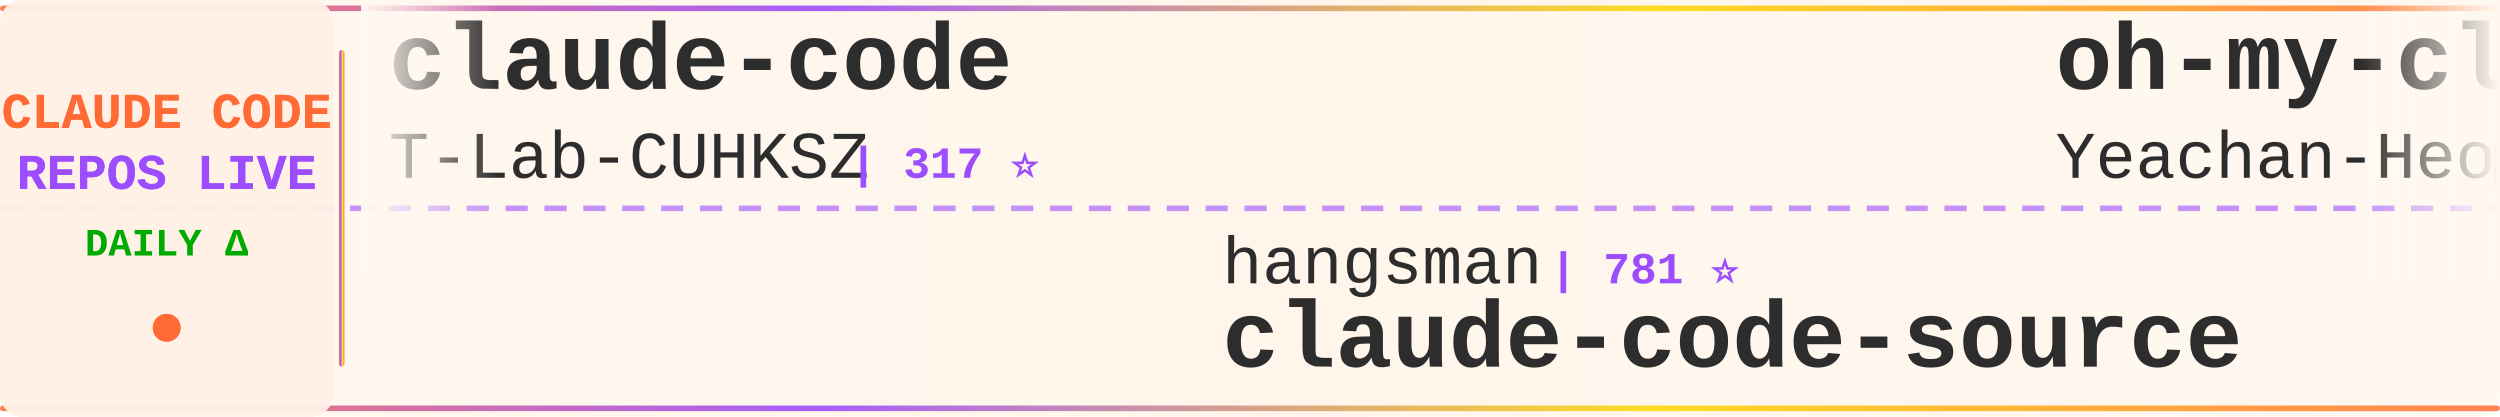
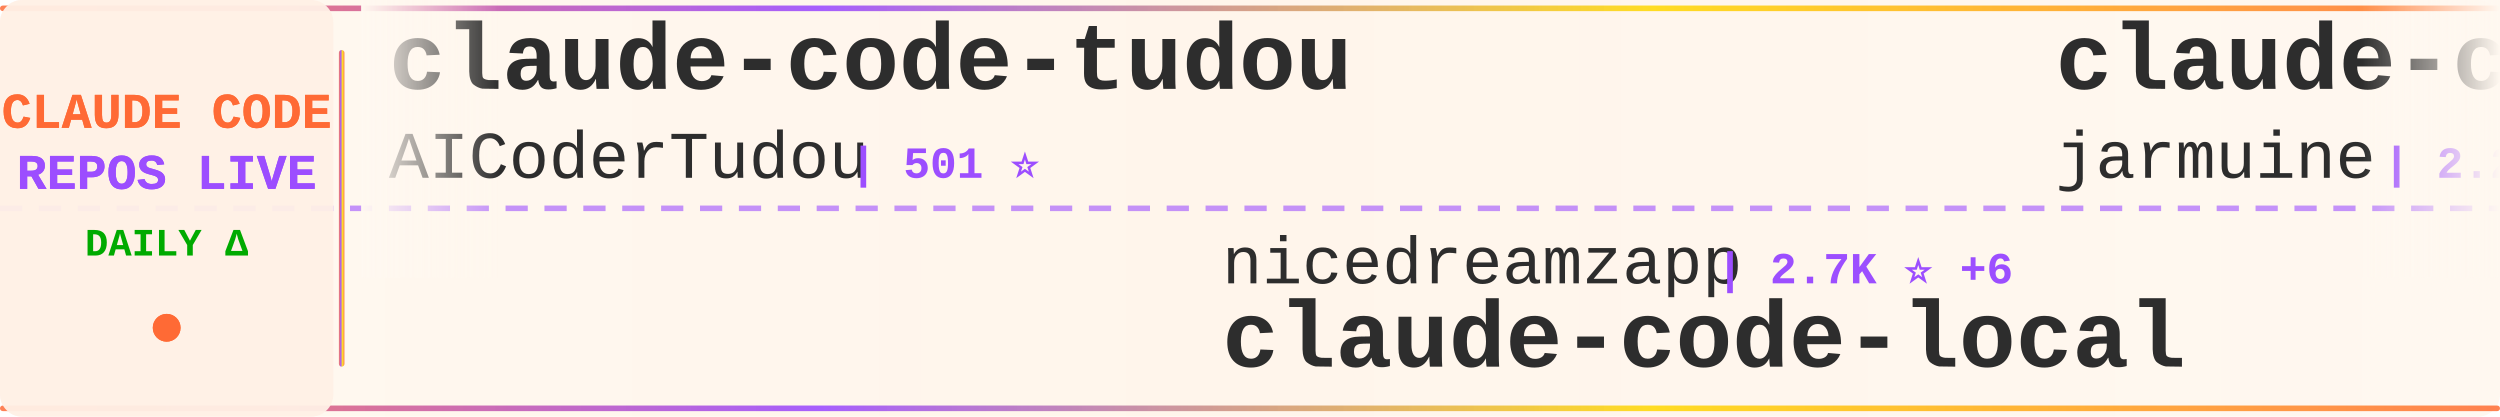
<svg xmlns="http://www.w3.org/2000/svg" width="900" height="150">
  <defs>
    <linearGradient id="tickerBg" x1="0%" y1="0%" x2="100%" y2="0%">
      <stop offset="0%" style="stop-color:#fff8f0;stop-opacity:0.98" />
      <stop offset="50%" style="stop-color:#fff5eb;stop-opacity:1" />
      <stop offset="100%" style="stop-color:#fff8f0;stop-opacity:0.98" />
    </linearGradient>
    <linearGradient id="borderGrad" x1="0%" y1="0%" x2="100%" y2="0%">
      <stop offset="0%" style="stop-color:#FF6B35;stop-opacity:0.85">
        <animate attributeName="stop-opacity" values="0.85;1;0.85" dur="2s" repeatCount="indefinite" />
      </stop>
      <stop offset="33%" style="stop-color:#9C4EFF;stop-opacity:0.9">
        <animate attributeName="stop-opacity" values="0.9;1;0.9" dur="2.2s" repeatCount="indefinite" />
      </stop>
      <stop offset="66%" style="stop-color:#FFD700;stop-opacity:0.85">
        <animate attributeName="stop-opacity" values="0.85;1;0.85" dur="1.8s" repeatCount="indefinite" />
      </stop>
      <stop offset="100%" style="stop-color:#FF6B35;stop-opacity:0.85">
        <animate attributeName="stop-opacity" values="0.85;1;0.85" dur="2s" repeatCount="indefinite" />
      </stop>
    </linearGradient>
    <filter id="textGlow">
      <feGaussianBlur stdDeviation="0.15" result="coloredBlur" />
      <feMerge>
        <feMergeNode in="coloredBlur" />
        <feMergeNode in="SourceGraphic" />
      </feMerge>
    </filter>
    <filter id="metricGlow">
      <feGaussianBlur stdDeviation="0.2" result="coloredBlur" />
      <feMerge>
        <feMergeNode in="coloredBlur" />
        <feMergeNode in="SourceGraphic" />
      </feMerge>
    </filter>
    <linearGradient id="leftFade" x1="0%" y1="0%" x2="100%" y2="0%">
      <stop offset="0%" style="stop-color:#fff8f0;stop-opacity:1" />
      <stop offset="100%" style="stop-color:#fff8f0;stop-opacity:0" />
    </linearGradient>
    <linearGradient id="rightFade" x1="0%" y1="0%" x2="100%" y2="0%">
      <stop offset="0%" style="stop-color:#fff8f0;stop-opacity:0" />
      <stop offset="100%" style="stop-color:#fff8f0;stop-opacity:1" />
    </linearGradient>
  </defs>
  <rect width="900" height="150" fill="url(#tickerBg)" rx="8" />
  <rect x="0" y="2" width="900" height="2" fill="url(#borderGrad)" rx="1" />
  <rect x="0" y="146" width="900" height="2" fill="url(#borderGrad)" rx="1" />
  <line x1="0" y1="75" x2="900" y2="75" stroke="#9C4EFF" stroke-width="2" stroke-dasharray="8 6" opacity="0.6" />
  <rect x="0" y="0" width="120" height="150" fill="#fff0e6" opacity="0.95" rx="8" />
  <text x="60" y="46" font-family="'Courier New', monospace" font-size="18" font-weight="bold" fill="#FF6B35" text-anchor="middle" filter="url(#textGlow)">
    CLAUDE CODE
  </text>
  <text x="60" y="68" font-family="'Courier New', monospace" font-size="18" font-weight="bold" fill="#9C4EFF" text-anchor="middle" filter="url(#textGlow)">
    REPOS LIVE
  </text>
  <text x="60" y="92" font-family="'Courier New', monospace" font-size="14" font-weight="bold" fill="#00aa00" text-anchor="middle">
    DAILY Δ
  </text>
  <circle cx="60" cy="118" r="5" fill="#FF6B35" filter="url(#metricGlow)">
    <animate attributeName="r" values="4;6;4" dur="1.5s" repeatCount="indefinite" />
    <animate attributeName="opacity" values="0.6;1;0.6" dur="1.5s" repeatCount="indefinite" />
  </circle>
  <rect x="122" y="18" width="2" height="114" fill="url(#borderGrad)" rx="1" />
  <clipPath id="tickerClip">
    <rect x="130" y="0" width="770" height="150" />
  </clipPath>
  <g clip-path="url(#tickerClip)">
    <g id="tickerItems">
      <animateTransform attributeName="transform" attributeType="XML" type="translate" from="0 0" to="-3000 0" dur="54s" repeatCount="indefinite" />
      <g transform="translate(0, 0)">
-         <text x="140" y="32" font-family="'Courier New', monospace" font-size="34" font-weight="bold" fill="#2d2d2d">claude-code</text>
-         <text x="140" y="64" font-family="'Courier New', monospace" font-size="24" font-weight="normal" fill="#2d2d2d" opacity="1.0">T-Lab-CUHKSZ</text>
-         <text x="306" y="64" font-family="'Courier New', monospace" font-size="16" font-weight="bold" fill="#9C4EFF"> | 317 ⭐</text>
+         <text x="140" y="32" font-family="'Courier New', monospace" font-size="34" font-weight="bold" fill="#2d2d2d">claude-code-tudou</text>
+         <text x="140" y="64" font-family="'Courier New', monospace" font-size="24" font-weight="normal" fill="#2d2d2d" opacity="1.0">AICoderTudou</text>
+         <text x="306" y="64" font-family="'Courier New', monospace" font-size="16" font-weight="bold" fill="#9C4EFF"> | 501 ⭐</text>
      </g>
      <g transform="translate(300, 0)">
-         <text x="140" y="102" font-family="'Courier New', monospace" font-size="24" font-weight="normal" fill="#2d2d2d" opacity="1.0">hangsman</text>
-         <text x="258" y="102" font-family="'Courier New', monospace" font-size="16" font-weight="bold" fill="#9C4EFF"> | 781 ⭐</text>
-         <text x="140" y="132" font-family="'Courier New', monospace" font-size="34" font-weight="bold" fill="#2d2d2d">claude-code-source</text>
+         <text x="140" y="102" font-family="'Courier New', monospace" font-size="24" font-weight="normal" fill="#2d2d2d" opacity="1.0">nicedreamzapp</text>
+         <text x="318" y="102" font-family="'Courier New', monospace" font-size="16" font-weight="bold" fill="#9C4EFF"> | 2.7K ⭐ +6</text>
+         <text x="140" y="132" font-family="'Courier New', monospace" font-size="34" font-weight="bold" fill="#2d2d2d">claude-code-local</text>
      </g>
      <g transform="translate(600, 0)">
-         <text x="140" y="32" font-family="'Courier New', monospace" font-size="34" font-weight="bold" fill="#2d2d2d">oh-my-claudecode</text>
-         <text x="140" y="64" font-family="'Courier New', monospace" font-size="24" font-weight="normal" fill="#2d2d2d" opacity="1.0">Yeachan-Heo</text>
-         <text x="294" y="64" font-family="'Courier New', monospace" font-size="16" font-weight="bold" fill="#9C4EFF"> | 35.4K ⭐ +65</text>
+         <text x="140" y="32" font-family="'Courier New', monospace" font-size="34" font-weight="bold" fill="#2d2d2d">claude-code</text>
+         <text x="140" y="64" font-family="'Courier New', monospace" font-size="24" font-weight="normal" fill="#2d2d2d" opacity="1.0">jarmuine</text>
+         <text x="258" y="64" font-family="'Courier New', monospace" font-size="16" font-weight="bold" fill="#9C4EFF"> | 2.2K ⭐ +3</text>
      </g>
      <g transform="translate(900, 0)">
-         <text x="140" y="102" font-family="'Courier New', monospace" font-size="24" font-weight="normal" fill="#2d2d2d" opacity="1.0">tanbiralam</text>
-         <text x="282" y="102" font-family="'Courier New', monospace" font-size="16" font-weight="bold" fill="#9C4EFF"> | 1.8K ⭐ +5</text>
+         <text x="140" y="102" font-family="'Courier New', monospace" font-size="24" font-weight="normal" fill="#2d2d2d" opacity="1.0">mehmoodosman</text>
+         <text x="306" y="102" font-family="'Courier New', monospace" font-size="16" font-weight="bold" fill="#9C4EFF"> | 169 ⭐</text>
        <text x="140" y="132" font-family="'Courier New', monospace" font-size="34" font-weight="bold" fill="#2d2d2d">claude-code</text>
      </g>
      <g transform="translate(1200, 0)">
-         <text x="140" y="32" font-family="'Courier New', monospace" font-size="34" font-weight="bold" fill="#2d2d2d">skills</text>
-         <text x="140" y="64" font-family="'Courier New', monospace" font-size="24" font-weight="normal" fill="#2d2d2d" opacity="1.0">anthropics</text>
-         <text x="282" y="64" font-family="'Courier New', monospace" font-size="16" font-weight="bold" fill="#9C4EFF"> | 144.7K ⭐ +564</text>
+         <text x="140" y="32" font-family="'Courier New', monospace" font-size="34" font-weight="bold" fill="#2d2d2d">claude-code-from-scratch</text>
+         <text x="140" y="64" font-family="'Courier New', monospace" font-size="24" font-weight="normal" fill="#2d2d2d" opacity="1.0">Windy3f3f3f3f</text>
+         <text x="318" y="64" font-family="'Courier New', monospace" font-size="16" font-weight="bold" fill="#9C4EFF"> | 1.3K ⭐ +8</text>
      </g>
      <g transform="translate(1500, 0)">
-         <text x="140" y="102" font-family="'Courier New', monospace" font-size="24" font-weight="normal" fill="#2d2d2d" opacity="1.0">OneRedOak</text>
-         <text x="270" y="102" font-family="'Courier New', monospace" font-size="16" font-weight="bold" fill="#9C4EFF"> | 3.8K ⭐ +2</text>
-         <text x="140" y="132" font-family="'Courier New', monospace" font-size="34" font-weight="bold" fill="#2d2d2d">claude-code-workflows</text>
+         <text x="140" y="102" font-family="'Courier New', monospace" font-size="24" font-weight="normal" fill="#2d2d2d" opacity="1.0">anthropics</text>
+         <text x="282" y="102" font-family="'Courier New', monospace" font-size="16" font-weight="bold" fill="#9C4EFF"> | 29.0K ⭐ +142</text>
+         <text x="140" y="132" font-family="'Courier New', monospace" font-size="34" font-weight="bold" fill="#2d2d2d">claude-plugins-official</text>
      </g>
      <g transform="translate(1800, 0)">
-         <text x="140" y="32" font-family="'Courier New', monospace" font-size="34" font-weight="bold" fill="#2d2d2d">claude-code-templates</text>
-         <text x="140" y="64" font-family="'Courier New', monospace" font-size="24" font-weight="normal" fill="#2d2d2d" opacity="1.0">davila7</text>
-         <text x="246" y="64" font-family="'Courier New', monospace" font-size="16" font-weight="bold" fill="#9C4EFF"> | 27.7K ⭐ +20</text>
+         <text x="140" y="32" font-family="'Courier New', monospace" font-size="34" font-weight="bold" fill="#2d2d2d">claude-code-tips</text>
+         <text x="140" y="64" font-family="'Courier New', monospace" font-size="24" font-weight="normal" fill="#2d2d2d" opacity="1.0">ykdojo</text>
+         <text x="234" y="64" font-family="'Courier New', monospace" font-size="16" font-weight="bold" fill="#9C4EFF"> | 8.6K ⭐ +12</text>
      </g>
      <g transform="translate(2100, 0)">
-         <text x="140" y="102" font-family="'Courier New', monospace" font-size="24" font-weight="normal" fill="#2d2d2d" opacity="1.0">777genius</text>
-         <text x="270" y="102" font-family="'Courier New', monospace" font-size="16" font-weight="bold" fill="#9C4EFF"> | 913 ⭐ +1</text>
-         <text x="140" y="132" font-family="'Courier New', monospace" font-size="34" font-weight="bold" fill="#2d2d2d">claude-code-source-code</text>
+         <text x="140" y="102" font-family="'Courier New', monospace" font-size="24" font-weight="normal" fill="#2d2d2d" opacity="1.0">Maciek-roboblog</text>
+         <text x="342" y="102" font-family="'Courier New', monospace" font-size="16" font-weight="bold" fill="#9C4EFF"> | 8.1K ⭐ +9</text>
+         <text x="140" y="132" font-family="'Courier New', monospace" font-size="34" font-weight="bold" fill="#2d2d2d">Claude-Code-Usage-Monito...</text>
      </g>
      <g transform="translate(2400, 0)">
-         <text x="140" y="32" font-family="'Courier New', monospace" font-size="34" font-weight="bold" fill="#2d2d2d">claude-code-plugins-plus...</text>
-         <text x="140" y="64" font-family="'Courier New', monospace" font-size="24" font-weight="normal" fill="#2d2d2d" opacity="1.0">jeremylongshore</text>
-         <text x="342" y="64" font-family="'Courier New', monospace" font-size="16" font-weight="bold" fill="#9C4EFF"> | 2.3K ⭐ +6</text>
+         <text x="140" y="32" font-family="'Courier New', monospace" font-size="34" font-weight="bold" fill="#2d2d2d">claude-code-engineering</text>
+         <text x="140" y="64" font-family="'Courier New', monospace" font-size="24" font-weight="normal" fill="#2d2d2d" opacity="1.0">huangjia2019</text>
+         <text x="306" y="64" font-family="'Courier New', monospace" font-size="16" font-weight="bold" fill="#9C4EFF"> | 747 ⭐ +5</text>
      </g>
      <g transform="translate(2700, 0)">
+         <text x="140" y="102" font-family="'Courier New', monospace" font-size="24" font-weight="normal" fill="#2d2d2d" opacity="1.0">chauncygu</text>
+         <text x="270" y="102" font-family="'Courier New', monospace" font-size="16" font-weight="bold" fill="#9C4EFF"> | 2.5K ⭐ +3</text>
+         <text x="140" y="132" font-family="'Courier New', monospace" font-size="34" font-weight="bold" fill="#2d2d2d">collection-claude-code-s...</text>
+       </g>
+       <g transform="translate(3000, 0)">
+         <text x="140" y="32" font-family="'Courier New', monospace" font-size="34" font-weight="bold" fill="#2d2d2d">claude-code-tudou</text>
+         <text x="140" y="64" font-family="'Courier New', monospace" font-size="24" font-weight="normal" fill="#2d2d2d" opacity="1.0">AICoderTudou</text>
+         <text x="306" y="64" font-family="'Courier New', monospace" font-size="16" font-weight="bold" fill="#9C4EFF"> | 501 ⭐</text>
+       </g>
+       <g transform="translate(3300, 0)">
        <text x="140" y="102" font-family="'Courier New', monospace" font-size="24" font-weight="normal" fill="#2d2d2d" opacity="1.0">nicedreamzapp</text>
-         <text x="318" y="102" font-family="'Courier New', monospace" font-size="16" font-weight="bold" fill="#9C4EFF"> | 2.7K ⭐ +4</text>
+         <text x="318" y="102" font-family="'Courier New', monospace" font-size="16" font-weight="bold" fill="#9C4EFF"> | 2.7K ⭐ +6</text>
        <text x="140" y="132" font-family="'Courier New', monospace" font-size="34" font-weight="bold" fill="#2d2d2d">claude-code-local</text>
      </g>
-       <g transform="translate(3000, 0)">
+       <g transform="translate(3600, 0)">
        <text x="140" y="32" font-family="'Courier New', monospace" font-size="34" font-weight="bold" fill="#2d2d2d">claude-code</text>
-         <text x="140" y="64" font-family="'Courier New', monospace" font-size="24" font-weight="normal" fill="#2d2d2d" opacity="1.0">T-Lab-CUHKSZ</text>
-         <text x="306" y="64" font-family="'Courier New', monospace" font-size="16" font-weight="bold" fill="#9C4EFF"> | 317 ⭐</text>
-       </g>
-       <g transform="translate(3300, 0)">
-         <text x="140" y="102" font-family="'Courier New', monospace" font-size="24" font-weight="normal" fill="#2d2d2d" opacity="1.0">hangsman</text>
-         <text x="258" y="102" font-family="'Courier New', monospace" font-size="16" font-weight="bold" fill="#9C4EFF"> | 781 ⭐</text>
-         <text x="140" y="132" font-family="'Courier New', monospace" font-size="34" font-weight="bold" fill="#2d2d2d">claude-code-source</text>
-       </g>
-       <g transform="translate(3600, 0)">
-         <text x="140" y="32" font-family="'Courier New', monospace" font-size="34" font-weight="bold" fill="#2d2d2d">oh-my-claudecode</text>
-         <text x="140" y="64" font-family="'Courier New', monospace" font-size="24" font-weight="normal" fill="#2d2d2d" opacity="1.0">Yeachan-Heo</text>
-         <text x="294" y="64" font-family="'Courier New', monospace" font-size="16" font-weight="bold" fill="#9C4EFF"> | 35.4K ⭐ +65</text>
+         <text x="140" y="64" font-family="'Courier New', monospace" font-size="24" font-weight="normal" fill="#2d2d2d" opacity="1.0">jarmuine</text>
+         <text x="258" y="64" font-family="'Courier New', monospace" font-size="16" font-weight="bold" fill="#9C4EFF"> | 2.2K ⭐ +3</text>
      </g>
      <g transform="translate(3900, 0)">
-         <text x="140" y="102" font-family="'Courier New', monospace" font-size="24" font-weight="normal" fill="#2d2d2d" opacity="1.0">tanbiralam</text>
-         <text x="282" y="102" font-family="'Courier New', monospace" font-size="16" font-weight="bold" fill="#9C4EFF"> | 1.8K ⭐ +5</text>
+         <text x="140" y="102" font-family="'Courier New', monospace" font-size="24" font-weight="normal" fill="#2d2d2d" opacity="1.0">mehmoodosman</text>
+         <text x="306" y="102" font-family="'Courier New', monospace" font-size="16" font-weight="bold" fill="#9C4EFF"> | 169 ⭐</text>
        <text x="140" y="132" font-family="'Courier New', monospace" font-size="34" font-weight="bold" fill="#2d2d2d">claude-code</text>
      </g>
    </g>
  </g>
  <rect x="130" y="0" width="50" height="100" fill="url(#leftFade)" />
  <rect x="850" y="0" width="50" height="100" fill="url(#rightFade)" />
</svg>
